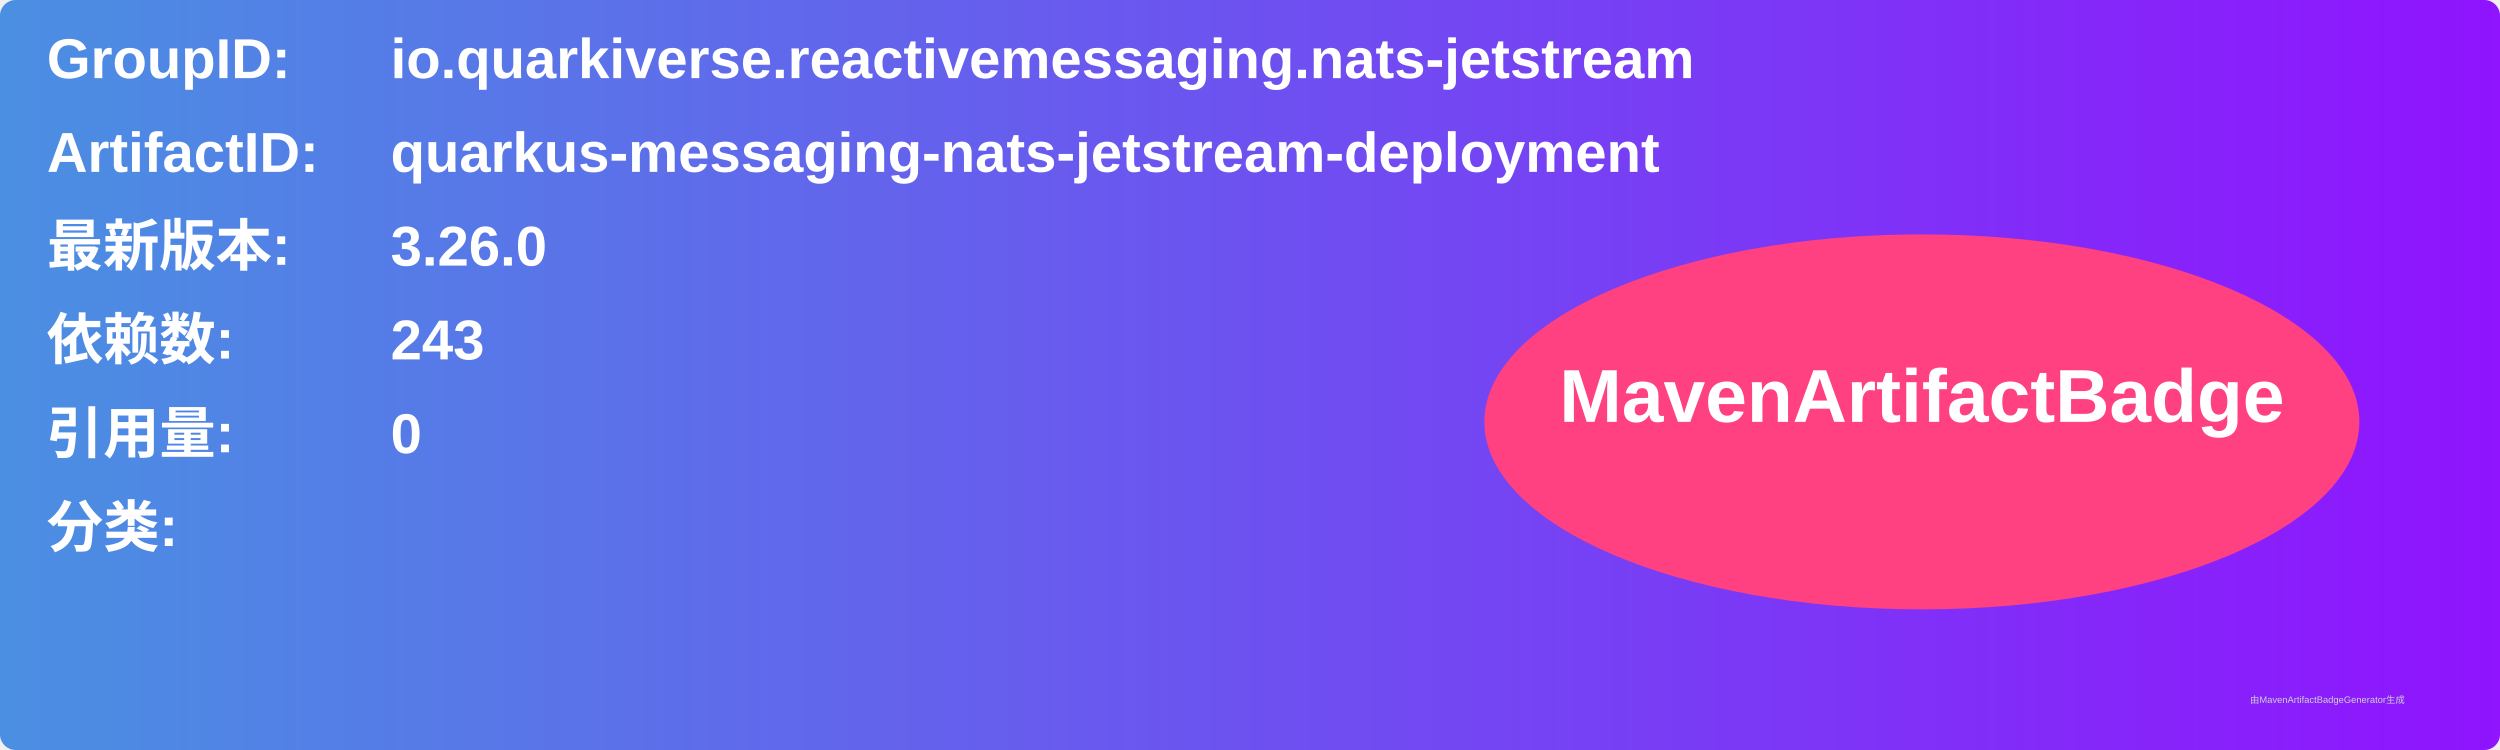
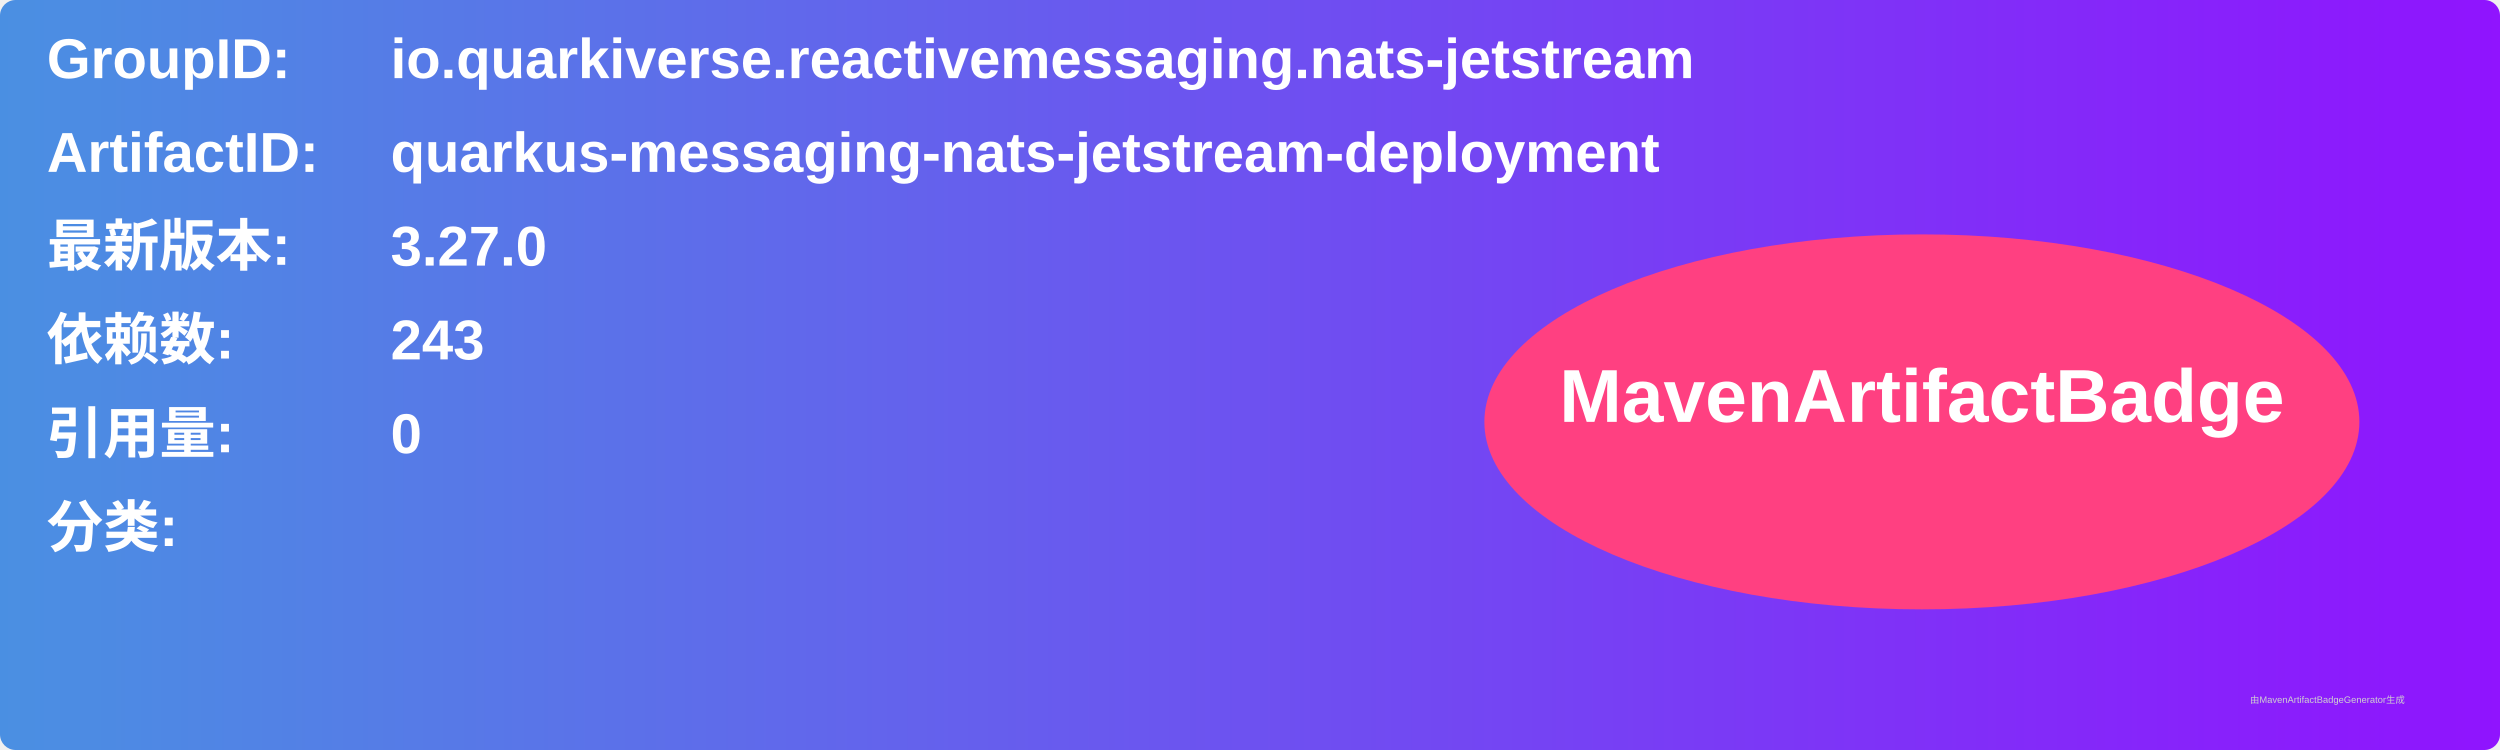
<svg xmlns="http://www.w3.org/2000/svg" width="800" height="240" viewBox="0 0 800 240">
  <linearGradient id="grad" x1="0%" y1="0%" x2="100%" y2="0%">
    <stop offset="0%" stop-color="#4a90e2" />
    <stop offset="100%" stop-color="#9013fe" />
  </linearGradient>
  <rect width="100%" height="100%" rx="5" ry="5" fill="url(#grad)" />
  <g transform="translate(15, 15)">
    <text x="0" y="10" font-family="Arial" font-size="18" fill="white" font-weight="bold" width="260">GroupID:</text>
    <text x="110" y="10" font-family="Arial" font-size="18" fill="white" font-weight="bold" width="460">io.quarkiverse.reactivemessaging.nats-jetstream</text>
    <text x="0" y="40" font-family="Arial" font-size="18" fill="white" font-weight="bold" width="260">ArtifactID:</text>
    <text x="110" y="40" font-family="Arial" font-size="18" fill="white" font-weight="bold" width="460">quarkus-messaging-nats-jetstream-deployment</text>
    <text x="0" y="70" font-family="Arial" font-size="18" fill="white" font-weight="bold">最新版本:</text>
    <text x="110" y="70" font-family="Arial" font-size="18" fill="white" font-weight="bold">
-       <tspan font-weight="bold">3.26.0</tspan>
+       <tspan font-weight="bold">3.27.0</tspan>
    </text>
    <text x="0" y="100" font-family="Arial" font-size="18" fill="white" font-weight="bold">依赖数: </text>
    <text x="110" y="100" font-family="Arial" font-size="18" fill="white">
      <tspan font-weight="bold">243</tspan>
    </text>
    <text x="0" y="130" font-family="Arial" font-size="18" fill="white" font-weight="bold">引用量: </text>
    <text x="110" y="130" font-family="Arial" font-size="18" fill="white">
      <tspan font-weight="bold">0</tspan>
    </text>
    <text x="0" y="160" font-family="Arial" font-size="18" fill="white" font-weight="bold">分类:</text>
    <text x="10" y="190" font-family="Arial" font-size="10" fill="white">
      <tspan font-weight="bold" />
    </text>
    <ellipse cx="600" cy="120" rx="140" ry="60" fill="#ff4081" />
    <text x="600" y="120" text-anchor="middle" font-family="Arial" font-size="24" fill="white" font-weight="bold">MavenArtifactBadge</text>
  </g>
  <text x="720" y="225" font-family="Arial" font-size="3" fill="#d0d0d0">由MavenArtifactBadgeGenerator生成</text>
</svg>
